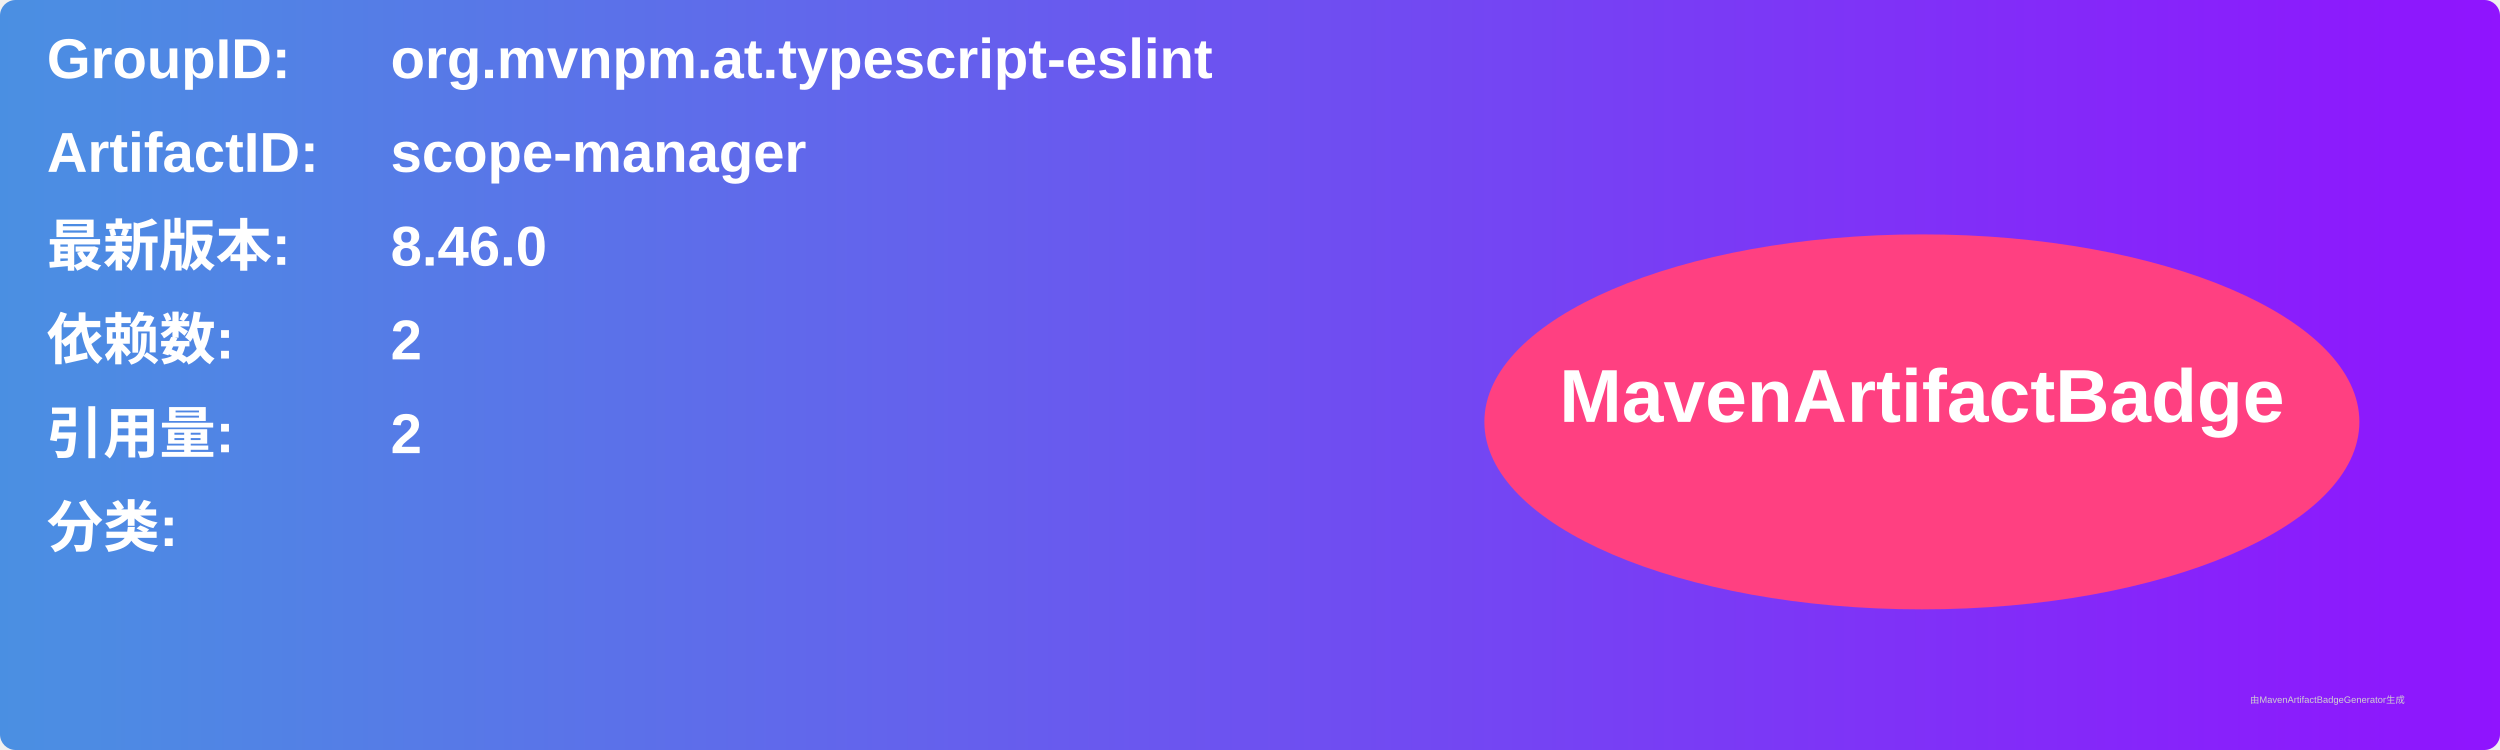
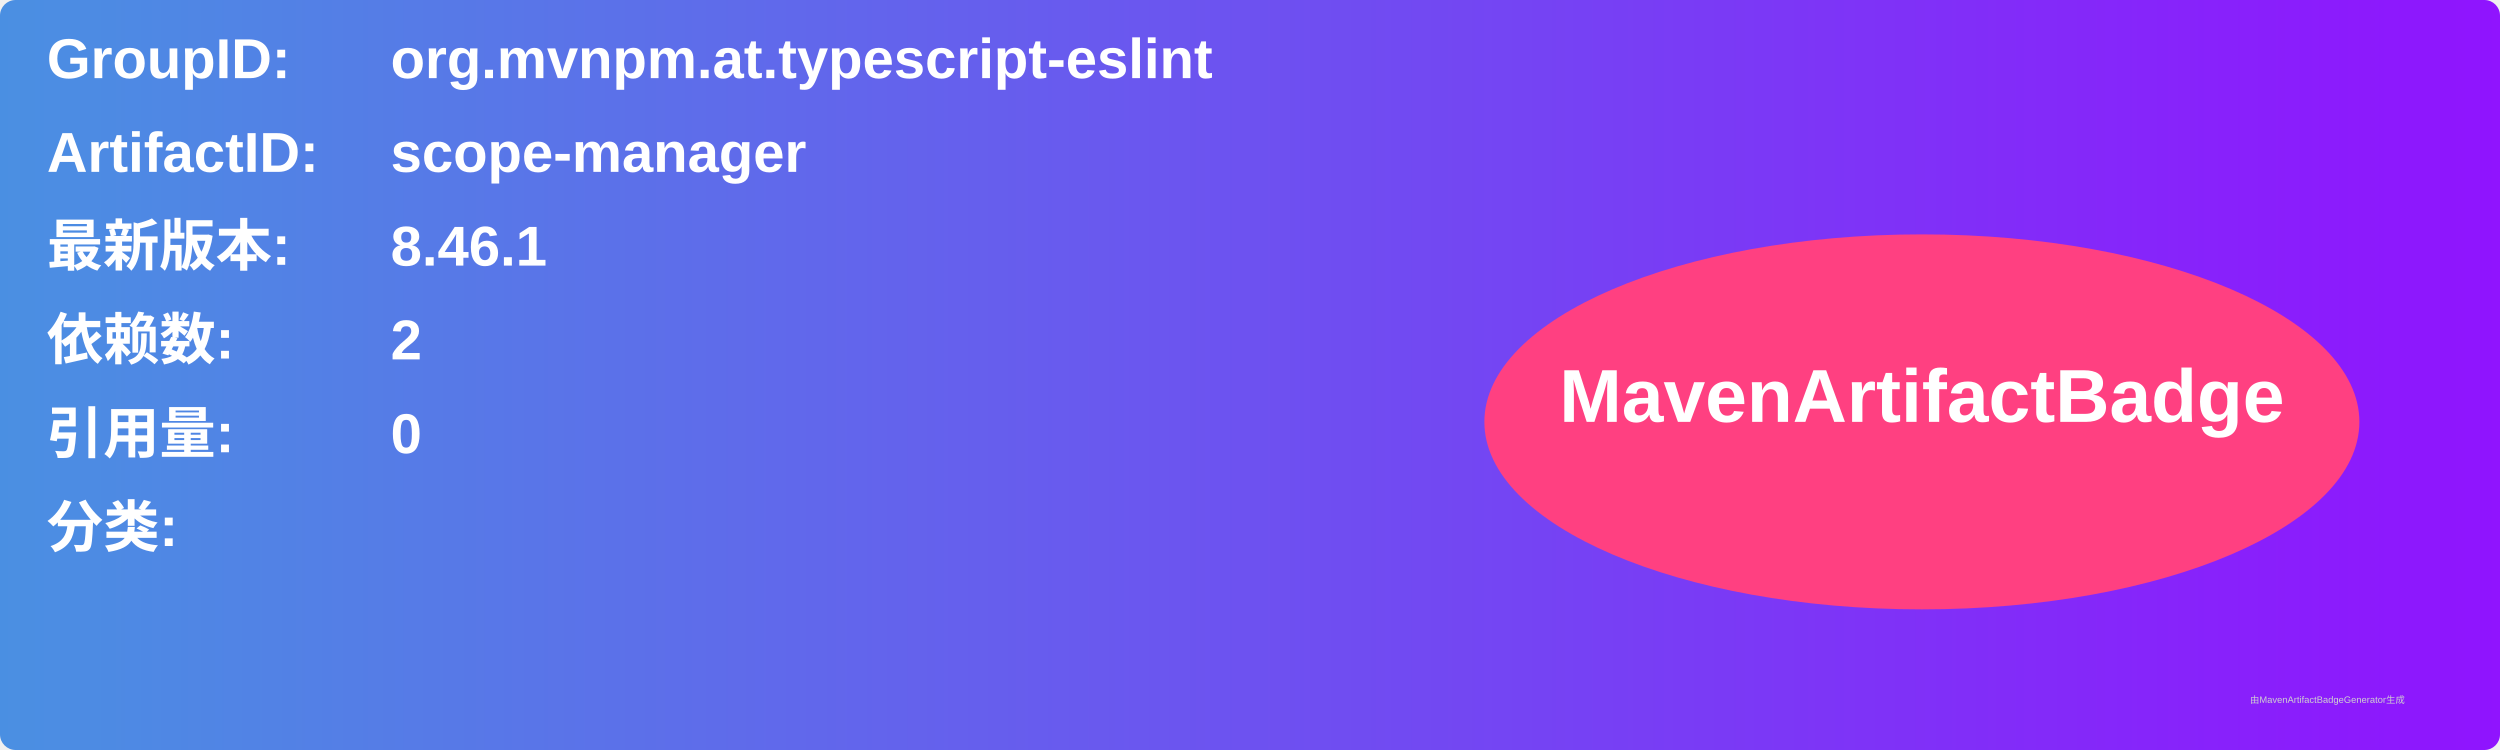
<svg xmlns="http://www.w3.org/2000/svg" width="800" height="240" viewBox="0 0 800 240">
  <linearGradient id="grad" x1="0%" y1="0%" x2="100%" y2="0%">
    <stop offset="0%" stop-color="#4a90e2" />
    <stop offset="100%" stop-color="#9013fe" />
  </linearGradient>
  <rect width="100%" height="100%" rx="5" ry="5" fill="url(#grad)" />
  <g transform="translate(15, 15)">
    <text x="0" y="10" font-family="Arial" font-size="18" fill="white" font-weight="bold" width="260">GroupID:</text>
    <text x="110" y="10" font-family="Arial" font-size="18" fill="white" font-weight="bold" width="460">org.mvnpm.at.typescript-eslint</text>
    <text x="0" y="40" font-family="Arial" font-size="18" fill="white" font-weight="bold" width="260">ArtifactID:</text>
    <text x="110" y="40" font-family="Arial" font-size="18" fill="white" font-weight="bold" width="460">scope-manager</text>
    <text x="0" y="70" font-family="Arial" font-size="18" fill="white" font-weight="bold">最新版本:</text>
    <text x="110" y="70" font-family="Arial" font-size="18" fill="white" font-weight="bold">
-       <tspan font-weight="bold">8.46.0</tspan>
+       <tspan font-weight="bold">8.46.1</tspan>
    </text>
    <text x="0" y="100" font-family="Arial" font-size="18" fill="white" font-weight="bold">依赖数: </text>
    <text x="110" y="100" font-family="Arial" font-size="18" fill="white">
      <tspan font-weight="bold">2</tspan>
    </text>
    <text x="0" y="130" font-family="Arial" font-size="18" fill="white" font-weight="bold">引用量: </text>
    <text x="110" y="130" font-family="Arial" font-size="18" fill="white">
-       <tspan font-weight="bold">2</tspan>
+       <tspan font-weight="bold">0</tspan>
    </text>
    <text x="0" y="160" font-family="Arial" font-size="18" fill="white" font-weight="bold">分类:</text>
    <text x="10" y="190" font-family="Arial" font-size="10" fill="white">
      <tspan font-weight="bold" />
    </text>
    <ellipse cx="600" cy="120" rx="140" ry="60" fill="#ff4081" />
    <text x="600" y="120" text-anchor="middle" font-family="Arial" font-size="24" fill="white" font-weight="bold">MavenArtifactBadge</text>
  </g>
  <text x="720" y="225" font-family="Arial" font-size="3" fill="#d0d0d0">由MavenArtifactBadgeGenerator生成</text>
</svg>
